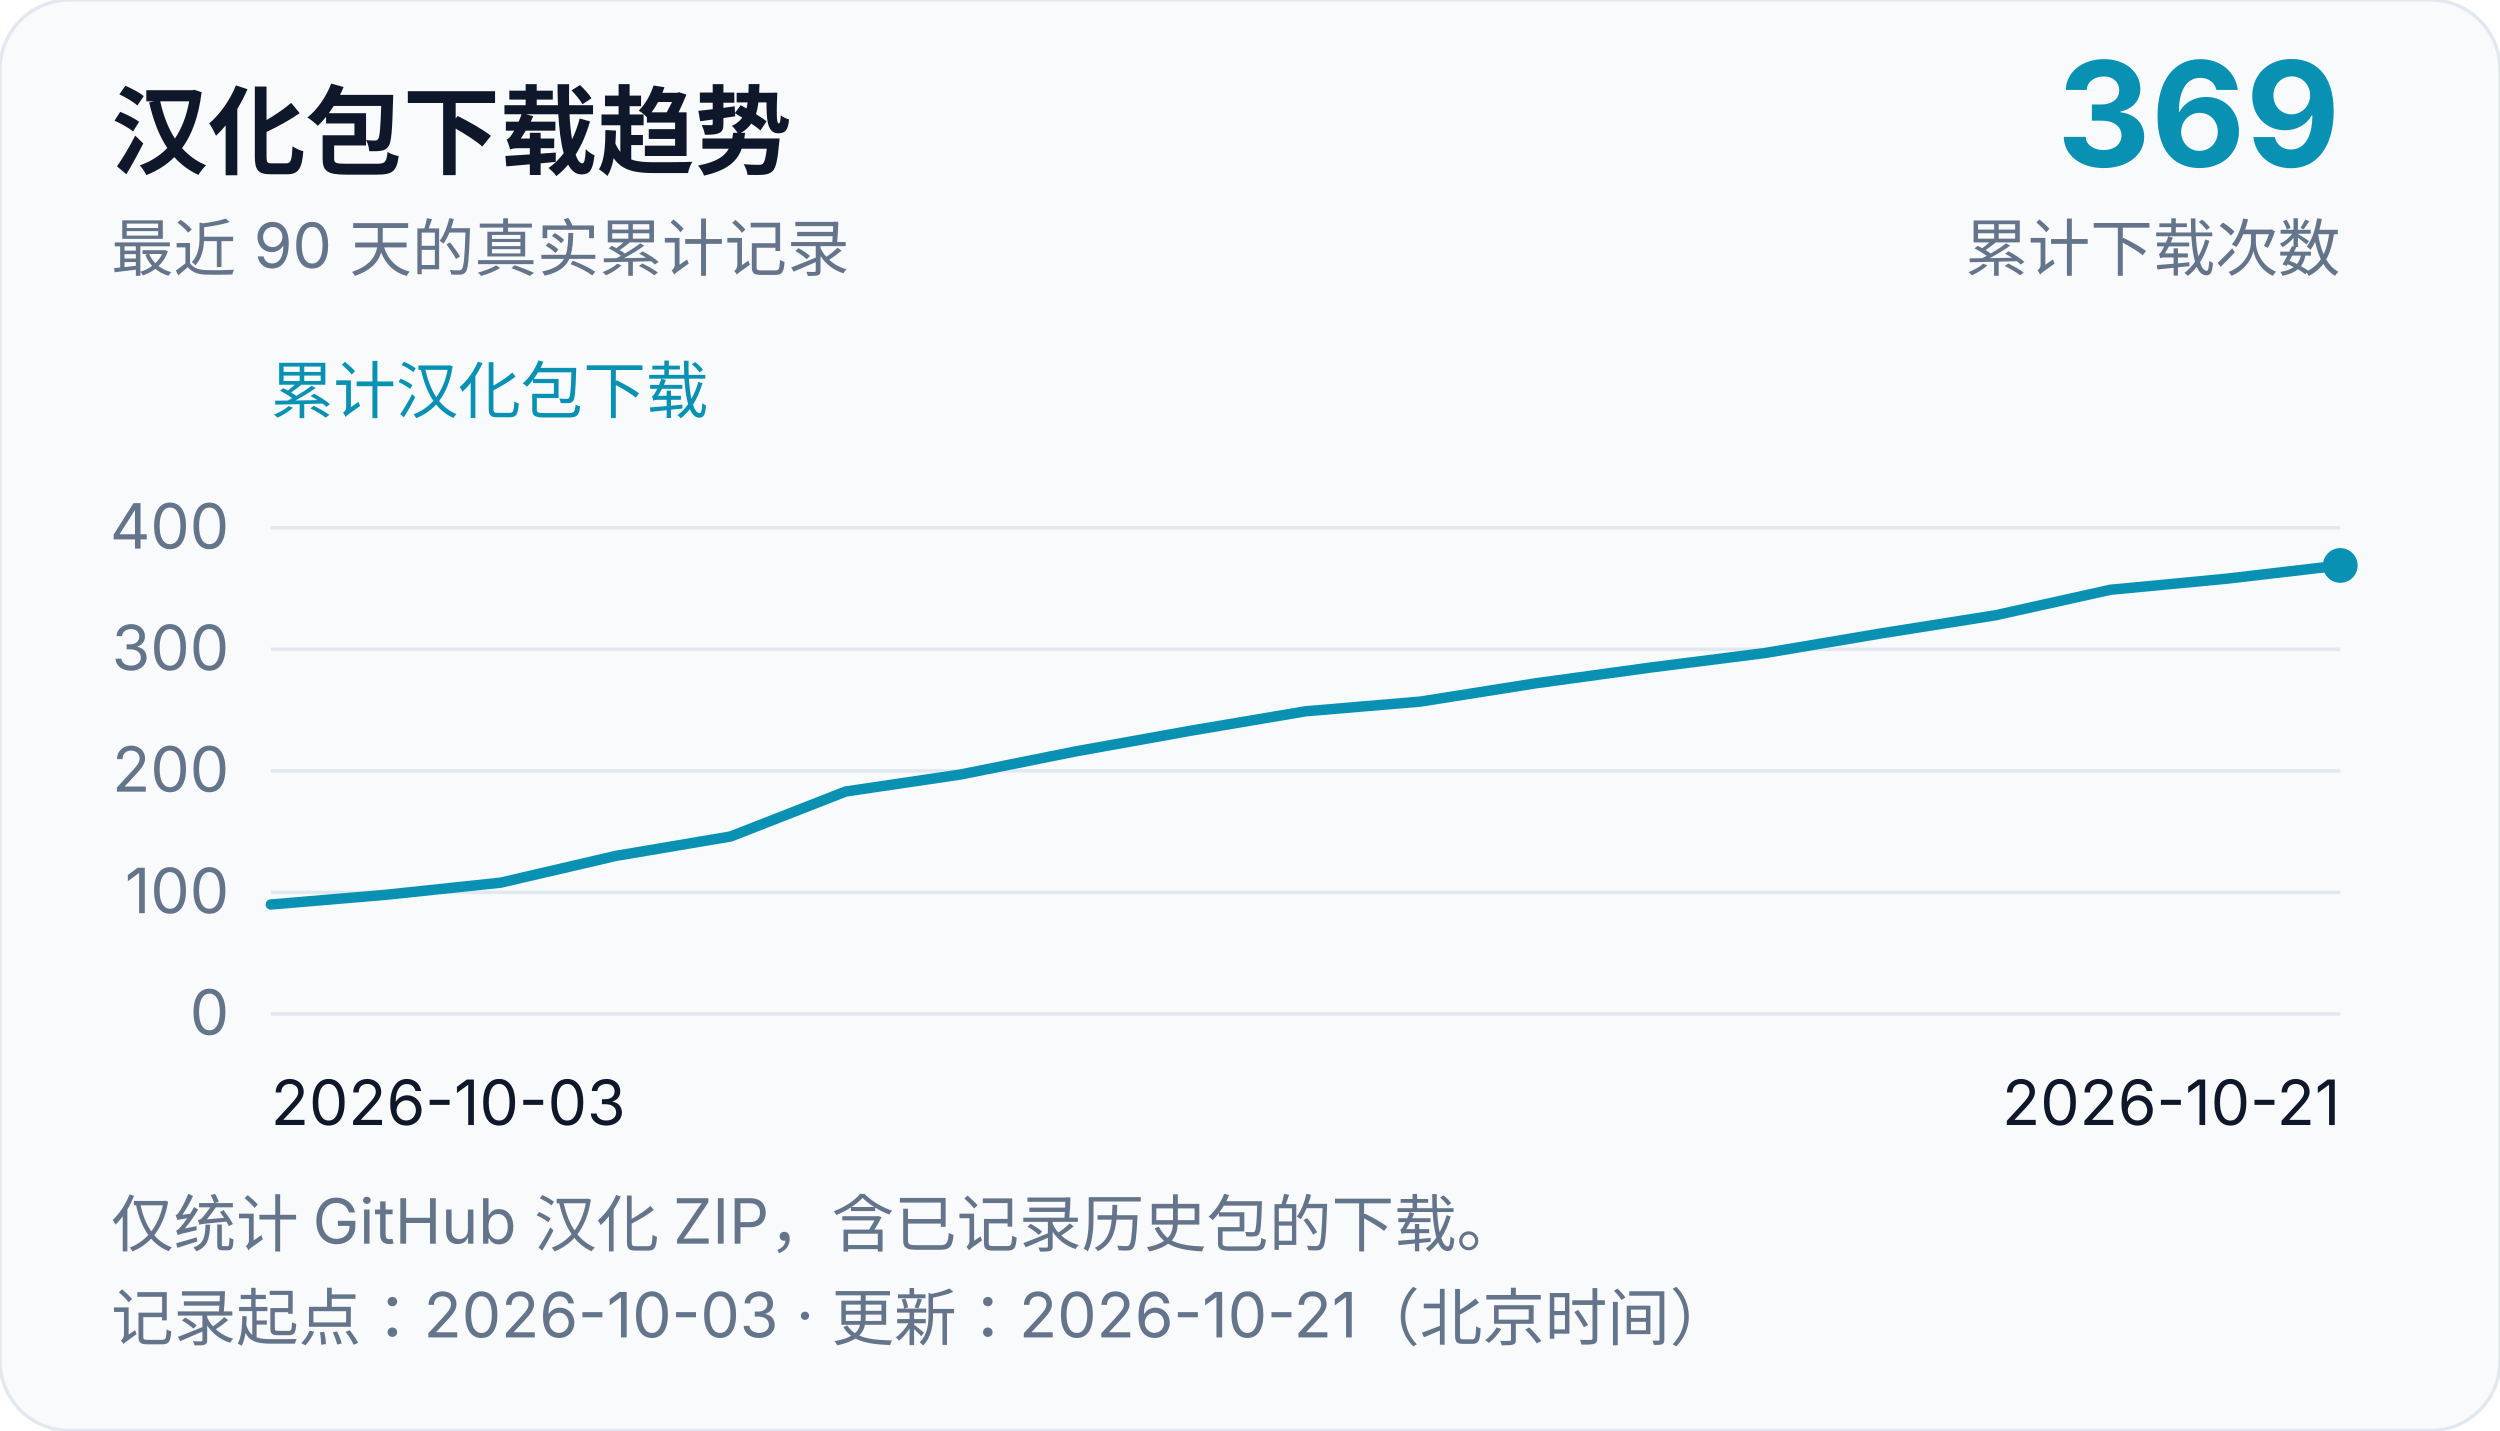
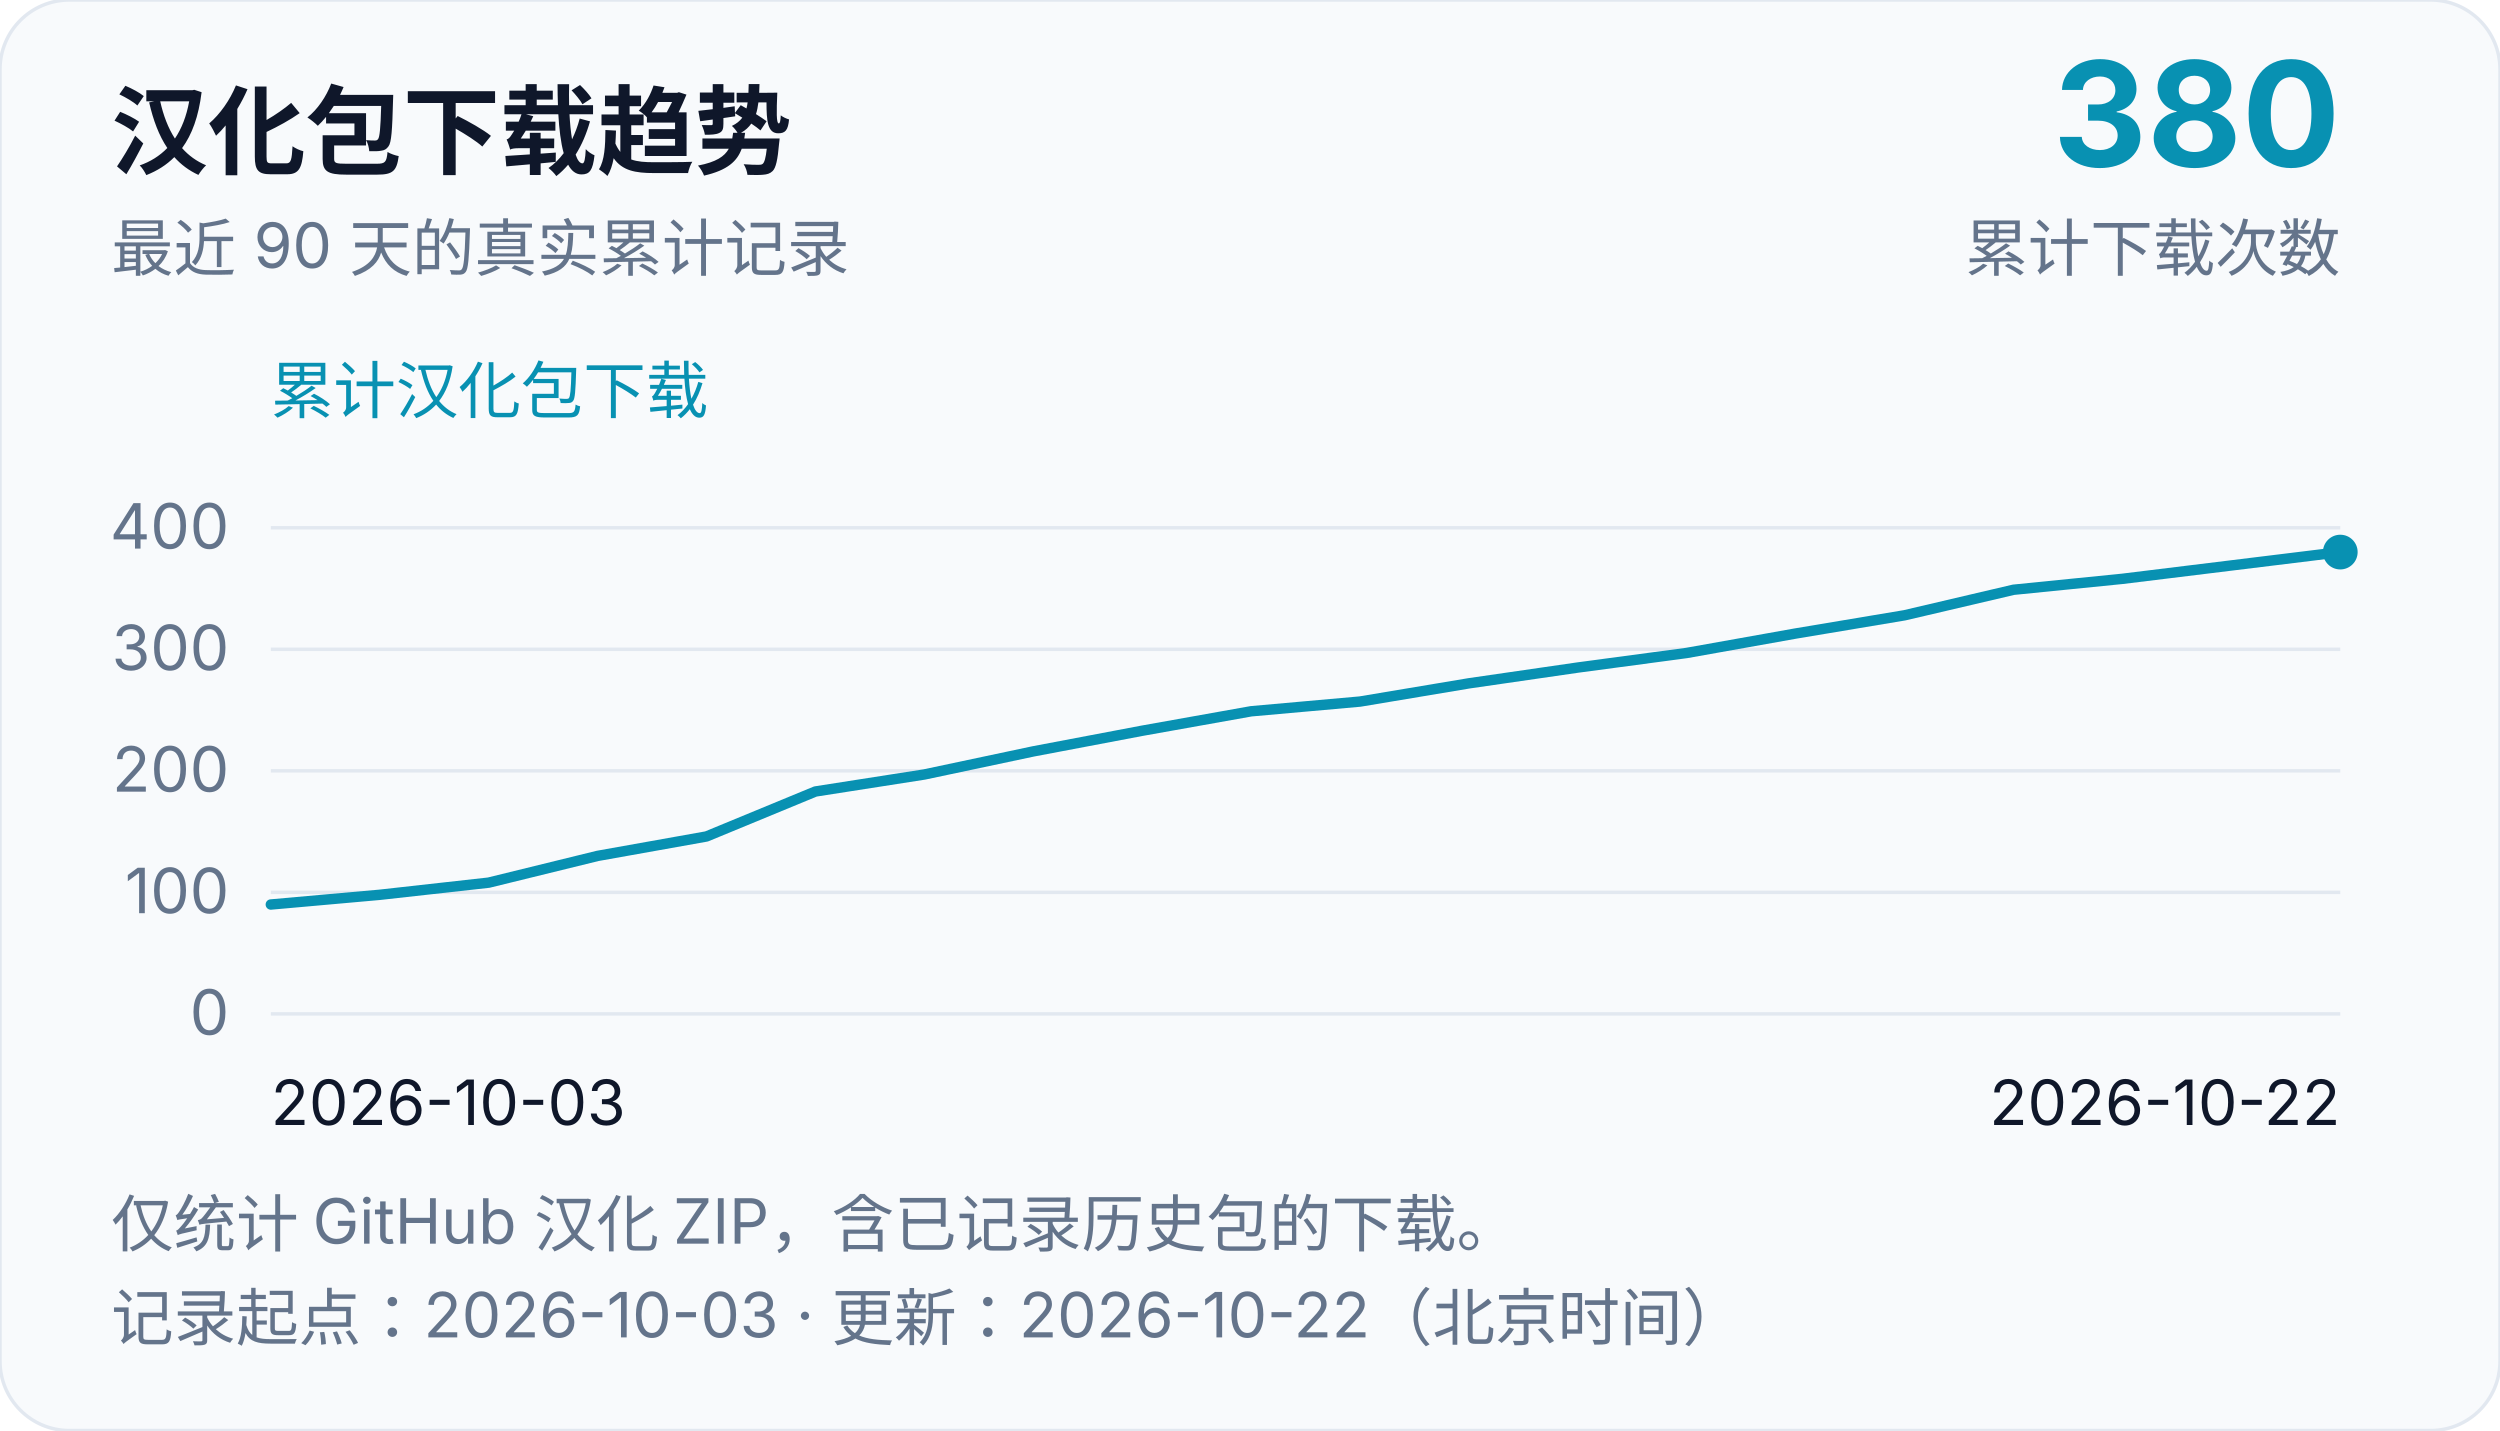
<svg xmlns="http://www.w3.org/2000/svg" width="720" height="412" viewBox="0 0 720 412" role="img" aria-labelledby="chart-title chart-desc">
  <rect width="720" height="412" rx="20" fill="#f8fafc" stroke="#e2e8f0" />
  <g font-family="system-ui, -apple-system, Segoe UI, Microsoft YaHei, sans-serif" fill="#0f172a">
    <text x="32" y="48" font-size="28" font-weight="700">汉化包下载趋势</text>
    <text x="32" y="78" font-size="18" fill="#64748b">最近 90 天的真实累计记录</text>
-     <text x="674" y="48" font-size="42" text-anchor="end" font-weight="700" fill="#0891b2">369</text>
+     <text x="674" y="48" font-size="42" text-anchor="end" font-weight="700" fill="#0891b2">380</text>
    <text x="674" y="78" font-size="18" text-anchor="end" fill="#64748b">累计下载次数</text>
    <text x="78" y="119" font-size="18" fill="#0891b2">累计汉化包下载</text>
    <line x1="78" y1="292.0" x2="674" y2="292.0" stroke="#e2e8f0" stroke-width="1" />
    <text x="66" y="298.0" font-size="18" text-anchor="end" fill="#64748b">0</text>
    <line x1="78" y1="257.0" x2="674" y2="257.0" stroke="#e2e8f0" stroke-width="1" />
    <text x="66" y="263.0" font-size="18" text-anchor="end" fill="#64748b">100</text>
    <line x1="78" y1="222.0" x2="674" y2="222.0" stroke="#e2e8f0" stroke-width="1" />
    <text x="66" y="228.0" font-size="18" text-anchor="end" fill="#64748b">200</text>
    <line x1="78" y1="187.0" x2="674" y2="187.0" stroke="#e2e8f0" stroke-width="1" />
    <text x="66" y="193.0" font-size="18" text-anchor="end" fill="#64748b">300</text>
    <line x1="78" y1="152.0" x2="674" y2="152.0" stroke="#e2e8f0" stroke-width="1" />
    <text x="66" y="158.0" font-size="18" text-anchor="end" fill="#64748b">400</text>
    <text x="78" y="324" font-size="18">2026-10-03</text>
-     <text x="674" y="324" font-size="18" text-anchor="end">2026-10-21</text>
-     <path d="M 78.0,260.5 L 111.11,257.7 L 144.22,254.2 L 177.33,246.5 L 210.44,240.9 L 243.56,227.95 L 276.67,223.05 L 309.78,216.4 L 342.89,210.45 L 376.0,204.85 L 409.11,202.05 L 442.22,196.8 L 475.33,192.25 L 508.44,188.05 L 541.56,182.45 L 574.67,177.2 L 607.78,169.85 L 640.89,166.7 L 674.0,162.85" fill="none" stroke="#0891b2" stroke-width="3" stroke-linejoin="round" stroke-linecap="round" />
-     <circle cx="674.0" cy="162.85" r="5" fill="#0891b2" />
+     <text x="674" y="324" font-size="18" text-anchor="end">2026-10-22</text>
+     <path d="M 78.0,260.5 L 109.37,257.7 L 140.74,254.2 L 172.11,246.5 L 203.47,240.9 L 234.84,227.95 L 266.21,223.05 L 297.58,216.4 L 328.95,210.45 L 360.32,204.85 L 391.68,202.05 L 423.05,196.8 L 454.42,192.25 L 485.79,188.05 L 517.16,182.45 L 548.53,177.2 L 579.89,169.85 L 611.26,166.7 L 642.63,162.85 L 674.0,159.0" fill="none" stroke="#0891b2" stroke-width="3" stroke-linejoin="round" stroke-linecap="round" />
+     <circle cx="674.0" cy="159.0" r="5" fill="#0891b2" />
    <text x="32" y="359" font-size="18" fill="#64748b">仅统计 GitHub 汉化 ZIP，含已记录历史包的下载。</text>
-     <text x="32" y="386" font-size="18" fill="#64748b">记录起点：2026-10-03 · 更新：2026-10-21（北京时间）</text>
+     <text x="32" y="386" font-size="18" fill="#64748b">记录起点：2026-10-03 · 更新：2026-10-22（北京时间）</text>
  </g>
</svg>
